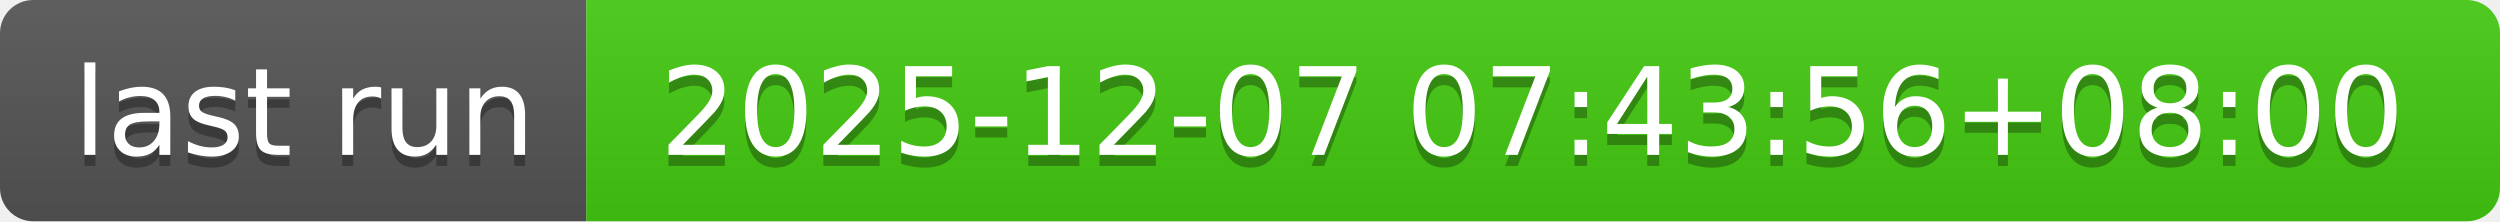
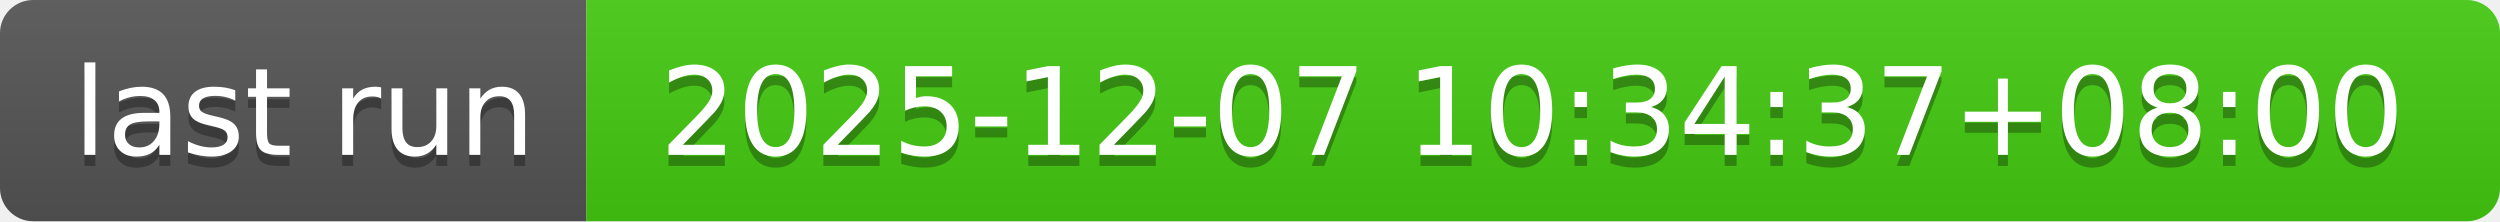
- <svg xmlns="http://www.w3.org/2000/svg" width="226" height="20" role="img" aria-label="last run: 2025-12-07 07:43:56+08:00">
+ <svg xmlns="http://www.w3.org/2000/svg" width="226" height="20" role="img" aria-label="last run: 2025-12-07 10:34:37+08:00">
  <linearGradient id="s" x2="0" y2="100%">
    <stop offset="0" stop-color="#bbb" stop-opacity=".1" />
    <stop offset="1" stop-opacity=".1" />
  </linearGradient>
  <clipPath id="r">
    <rect width="226" height="20" rx="3" fill="#fff" />
  </clipPath>
  <g clip-path="url(#r)">
    <rect width="53" height="20" fill="#555" />
    <rect x="53" width="173" height="20" fill="#4c1" />
    <rect width="226" height="20" fill="url(#s)" />
  </g>
  <g fill="#fff" text-anchor="middle" font-family="Verdana,Geneva,DejaVu Sans,sans-serif" text-rendering="geometricPrecision" font-size="110">
    <text aria-hidden="true" x="275" y="150" fill="#010101" fill-opacity=".3" transform="scale(.1)" textLength="430">last run</text>
    <text x="275" y="140" transform="scale(.1)" fill="#fff" textLength="430">last run</text>
-     <text aria-hidden="true" x="1385" y="150" fill="#010101" fill-opacity=".3" transform="scale(.1)" textLength="1630">2025-12-07 07:43:56+08:00</text>
-     <text x="1385" y="140" transform="scale(.1)" fill="#fff" textLength="1630">2025-12-07 07:43:56+08:00</text>
+     <text aria-hidden="true" x="1385" y="150" fill="#010101" fill-opacity=".3" transform="scale(.1)" textLength="1630">2025-12-07 10:34:37+08:00</text>
+     <text x="1385" y="140" transform="scale(.1)" fill="#fff" textLength="1630">2025-12-07 10:34:37+08:00</text>
  </g>
</svg>
